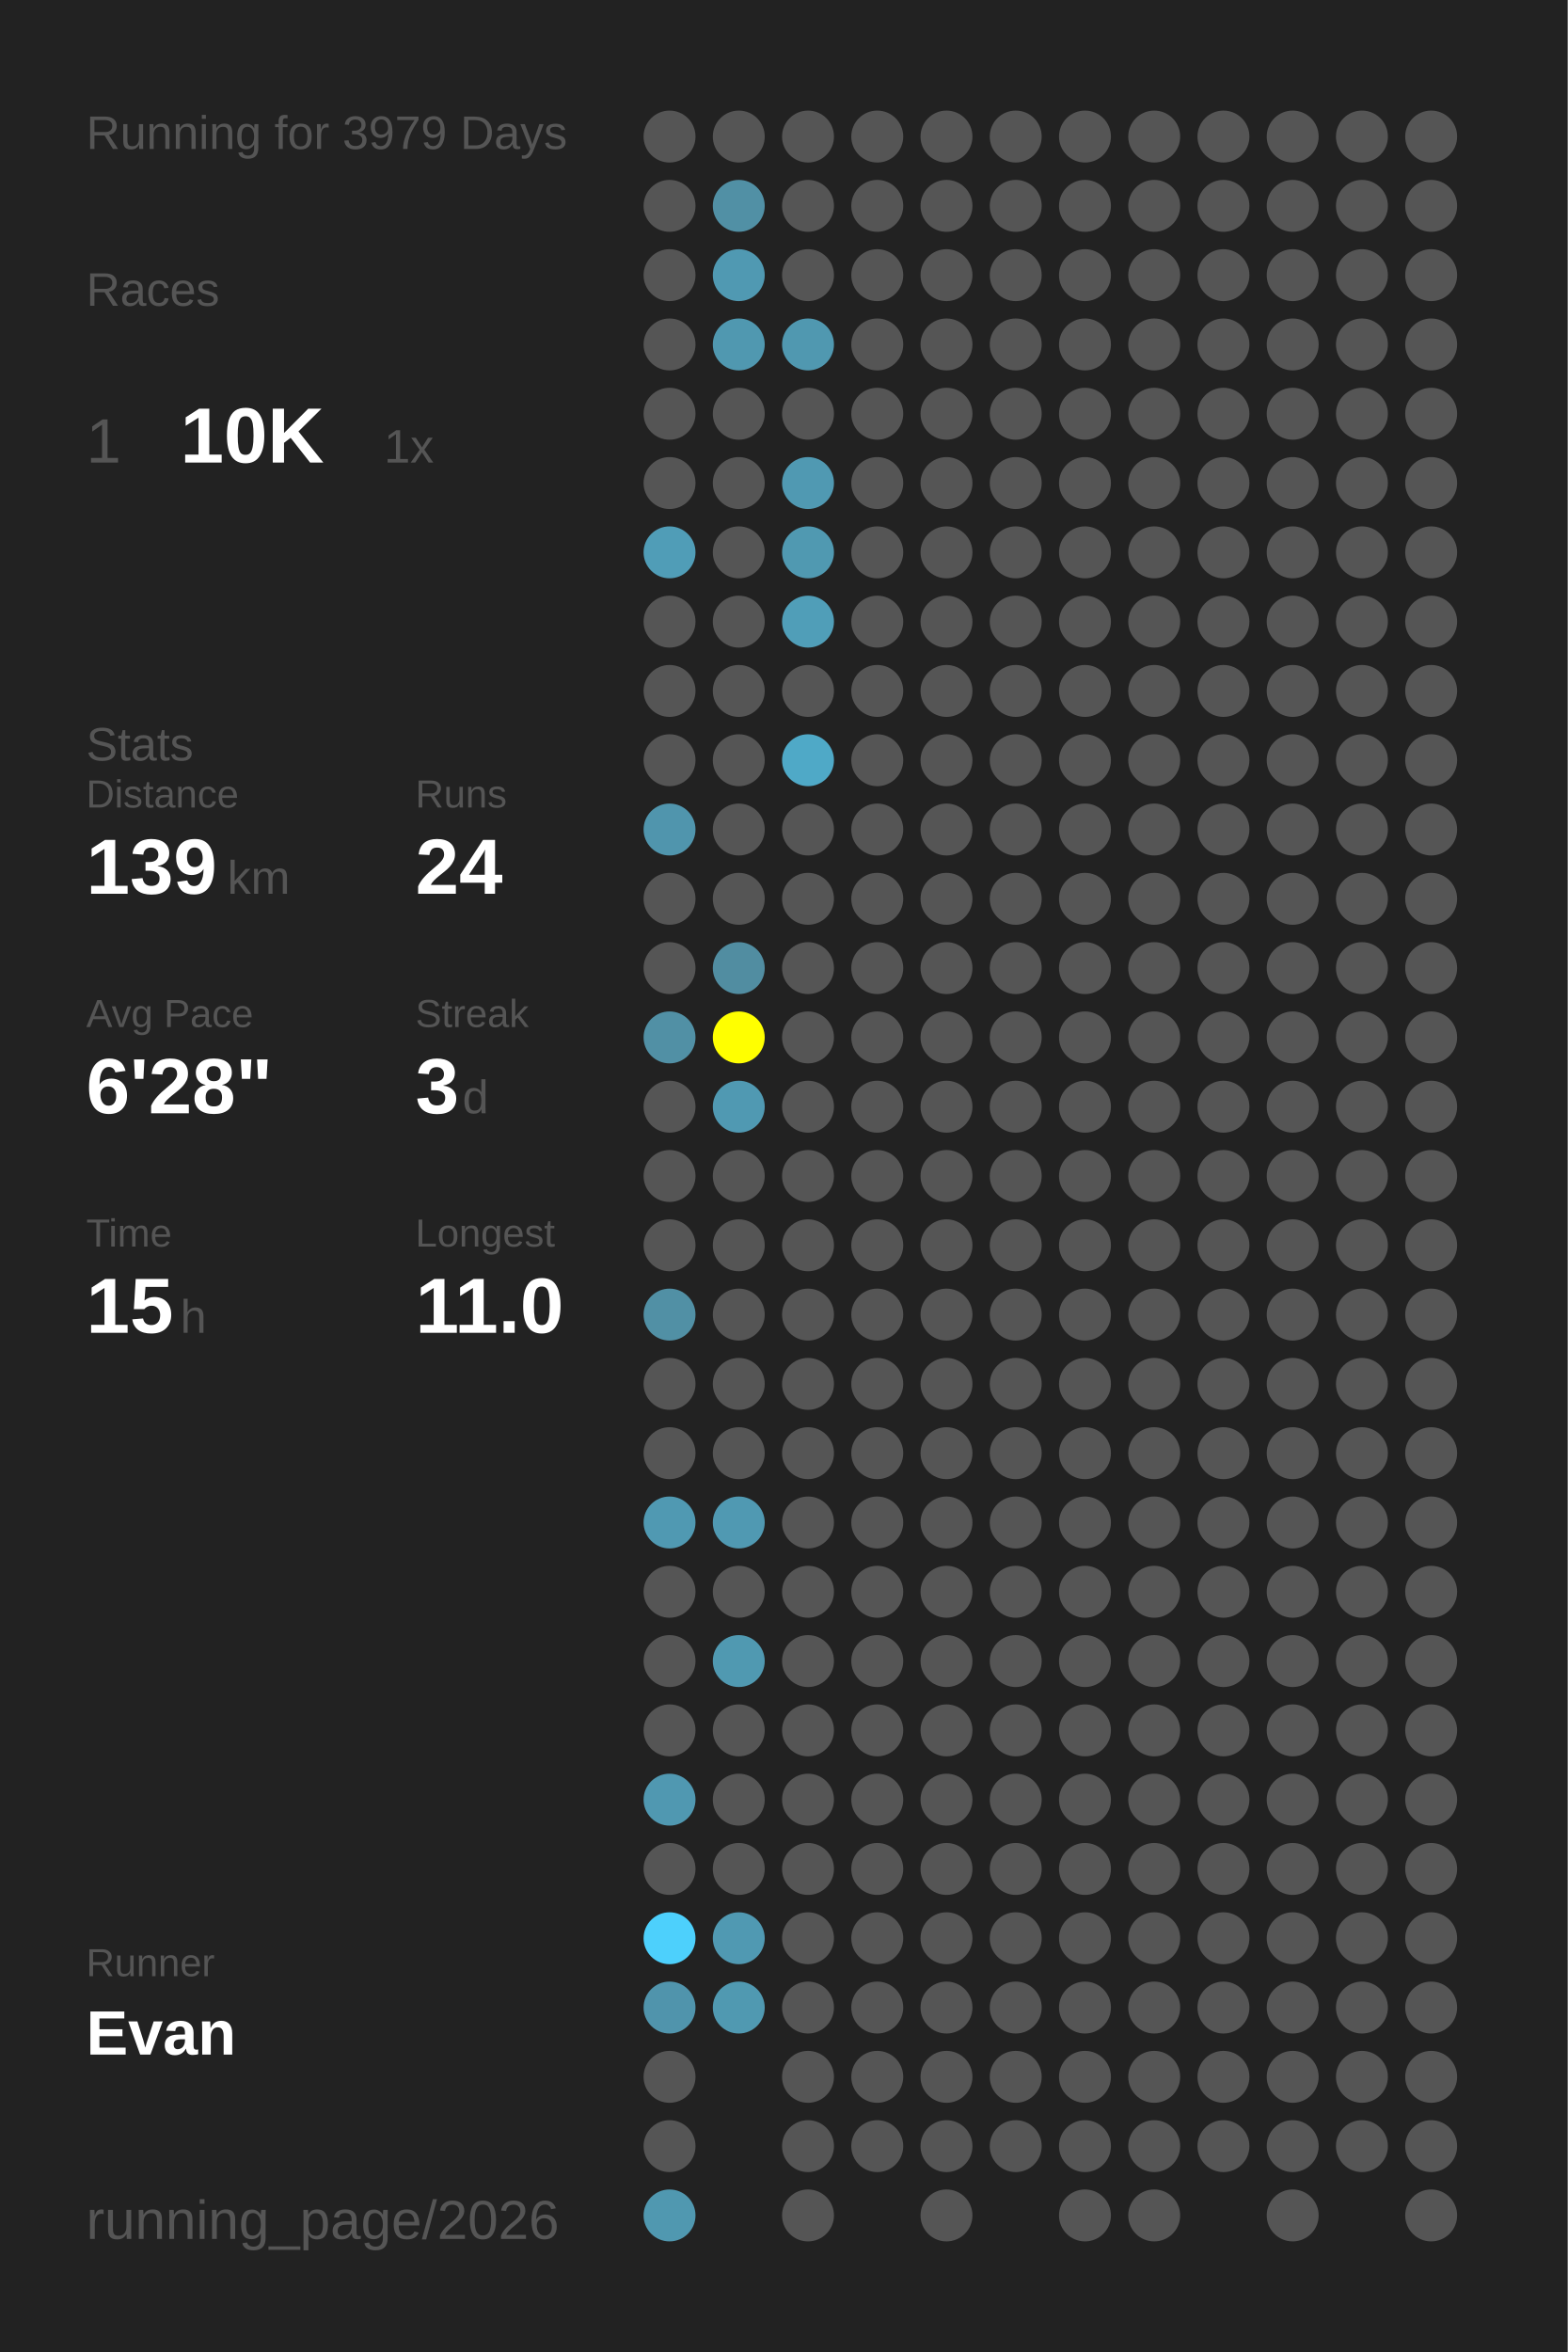
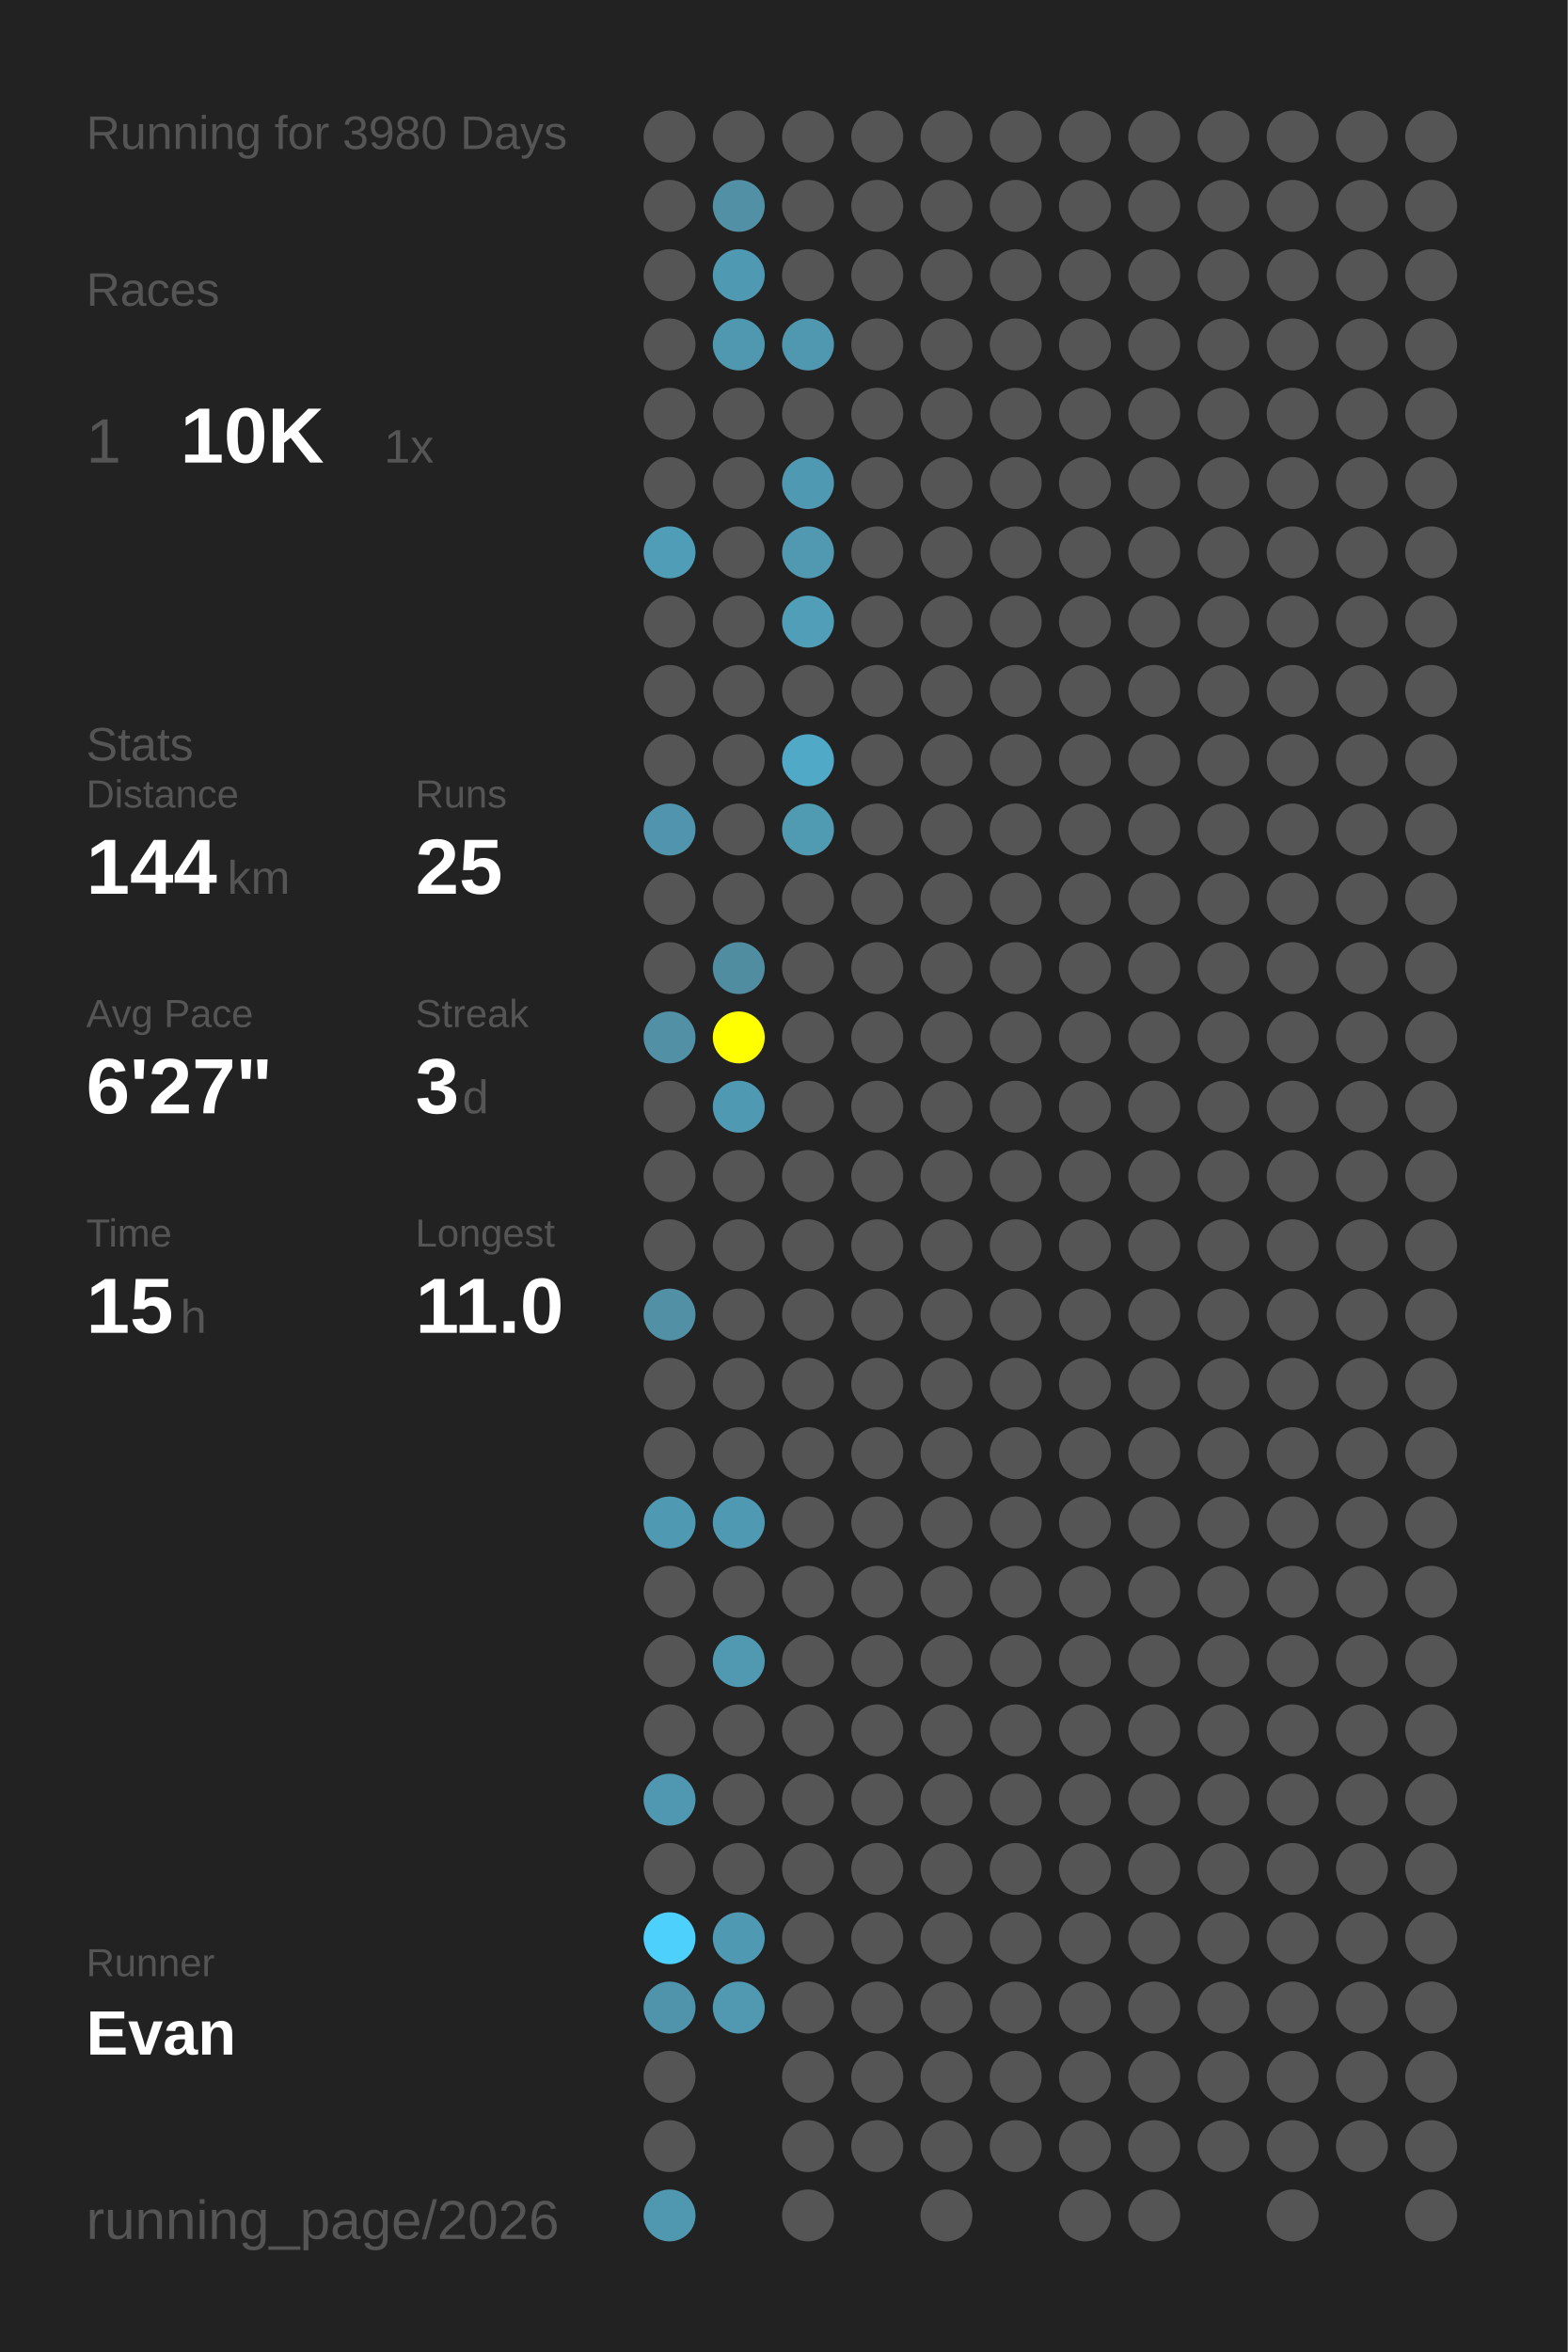
<svg xmlns="http://www.w3.org/2000/svg" baseProfile="full" height="300mm" version="1.1" viewBox="0,0,200,300" width="200mm">
  <defs />
  <rect fill="#222222" height="300" width="200" x="0" y="0" />
-   <text fill="#555555" style="font-size:6px; font-family:Arial;" x="11" y="19">Running for 3979 Days</text>
+   <text fill="#555555" style="font-size:6px; font-family:Arial;" x="11" y="19">Running for 3980 Days</text>
  <text fill="#555555" style="font-size:6px; font-family:Arial;" x="11" y="39">Races</text>
  <text fill="#555555" style="font-size:8px; font-family:Arial;" x="11" y="59">1</text>
  <text fill="#FFFFFF" style="font-size:10px; font-family:Arial; font-weight:bold;" x="23" y="59">10K</text>
  <text fill="#555555" style="font-size:6px; font-family:Arial;" x="49" y="59">1x</text>
  <text fill="#555555" style="font-size:6px; font-family:Arial;" x="11" y="97">Stats</text>
  <text fill="#555555" style="font-size:5px; font-family:Arial;" x="11" y="103">Distance</text>
-   <text fill="#FFFFFF" style="font-size:10px; font-family:Arial; font-weight:bold;" x="11" y="114">139</text>
+   <text fill="#FFFFFF" style="font-size:10px; font-family:Arial; font-weight:bold;" x="11" y="114">144</text>
  <text fill="#555555" style="font-size:6px; font-family:Arial;" x="29" y="114">km</text>
  <text fill="#555555" style="font-size:5px; font-family:Arial;" x="53" y="103">Runs</text>
-   <text fill="#FFFFFF" style="font-size:10px; font-family:Arial; font-weight:bold;" x="53" y="114">24</text>
+   <text fill="#FFFFFF" style="font-size:10px; font-family:Arial; font-weight:bold;" x="53" y="114">25</text>
  <text fill="#555555" style="font-size:5px; font-family:Arial;" x="11" y="131">Avg Pace</text>
-   <text fill="#FFFFFF" style="font-size:10px; font-family:Arial; font-weight:bold;" x="11" y="142">6'28"</text>
+   <text fill="#FFFFFF" style="font-size:10px; font-family:Arial; font-weight:bold;" x="11" y="142">6'27"</text>
  <text fill="#555555" style="font-size:5px; font-family:Arial;" x="53" y="131">Streak</text>
  <text fill="#FFFFFF" style="font-size:10px; font-family:Arial; font-weight:bold;" x="53" y="142">3</text>
  <text fill="#555555" style="font-size:6px; font-family:Arial;" x="59" y="142">d</text>
  <text fill="#555555" style="font-size:5px; font-family:Arial;" x="11" y="159">Time</text>
  <text fill="#FFFFFF" style="font-size:10px; font-family:Arial; font-weight:bold;" x="11" y="170">15</text>
  <text fill="#555555" style="font-size:6px; font-family:Arial;" x="23" y="170">h</text>
  <text fill="#555555" style="font-size:5px; font-family:Arial;" x="53" y="159">Longest</text>
  <text fill="#FFFFFF" style="font-size:10px; font-family:Arial; font-weight:bold;" x="53" y="170">11.0</text>
  <text fill="#555555" style="font-size:5px; font-family:Arial;" x="11" y="252.065">Runner</text>
  <text fill="#FFFFFF" style="font-size:8px; font-family:Arial; font-weight:bold;" x="11" y="262.065">Evan</text>
  <text fill="#555555" style="font-size:7px; font-family:Arial;" x="11" y="285.581">running_page/2026</text>
  <circle cx="85.417" cy="17.419" fill="#555555" r="3.312" />
  <circle cx="85.417" cy="26.258" fill="#555555" r="3.312" />
  <circle cx="85.417" cy="35.097" fill="#555555" r="3.312" />
  <circle cx="85.417" cy="43.935" fill="#555555" r="3.312" />
  <circle cx="85.417" cy="52.774" fill="#555555" r="3.312" />
  <circle cx="85.417" cy="61.613" fill="#555555" r="3.312" />
  <circle cx="85.417" cy="70.452" fill="#509db7" r="3.312" />
  <circle cx="85.417" cy="79.29" fill="#555555" r="3.312" />
  <circle cx="85.417" cy="88.129" fill="#555555" r="3.312" />
  <circle cx="85.417" cy="96.968" fill="#555555" r="3.312" />
  <circle cx="85.417" cy="105.806" fill="#5095ad" r="3.312" />
  <circle cx="85.417" cy="114.645" fill="#555555" r="3.312" />
  <circle cx="85.417" cy="123.484" fill="#555555" r="3.312" />
  <circle cx="85.417" cy="132.323" fill="#5190a5" r="3.312" />
  <circle cx="85.417" cy="141.161" fill="#555555" r="3.312" />
  <circle cx="85.417" cy="150" fill="#555555" r="3.312" />
  <circle cx="85.417" cy="158.839" fill="#555555" r="3.312" />
  <circle cx="85.417" cy="167.677" fill="#5190a5" r="3.312" />
  <circle cx="85.417" cy="176.516" fill="#555555" r="3.312" />
  <circle cx="85.417" cy="185.355" fill="#555555" r="3.312" />
  <circle cx="85.417" cy="194.194" fill="#5099b2" r="3.312" />
  <circle cx="85.417" cy="203.032" fill="#555555" r="3.312" />
  <circle cx="85.417" cy="211.871" fill="#555555" r="3.312" />
  <circle cx="85.417" cy="220.71" fill="#555555" r="3.312" />
  <circle cx="85.417" cy="229.548" fill="#5098b1" r="3.312" />
  <circle cx="85.417" cy="238.387" fill="#555555" r="3.312" />
  <circle cx="85.417" cy="247.226" fill="#4dd0fc" r="3.312" />
  <circle cx="85.417" cy="256.065" fill="#5094ac" r="3.312" />
  <circle cx="85.417" cy="264.903" fill="#555555" r="3.312" />
  <circle cx="85.417" cy="273.742" fill="#555555" r="3.312" />
  <circle cx="85.417" cy="282.581" fill="#5098b0" r="3.312" />
  <circle cx="94.25" cy="17.419" fill="#555555" r="3.312" />
  <circle cx="94.25" cy="26.258" fill="#5190a5" r="3.312" />
  <circle cx="94.25" cy="35.097" fill="#5099b2" r="3.312" />
  <circle cx="94.25" cy="43.935" fill="#5098b0" r="3.312" />
  <circle cx="94.25" cy="52.774" fill="#555555" r="3.312" />
  <circle cx="94.25" cy="61.613" fill="#555555" r="3.312" />
  <circle cx="94.25" cy="70.452" fill="#555555" r="3.312" />
  <circle cx="94.25" cy="79.29" fill="#555555" r="3.312" />
  <circle cx="94.25" cy="88.129" fill="#555555" r="3.312" />
  <circle cx="94.25" cy="96.968" fill="#555555" r="3.312" />
  <circle cx="94.25" cy="105.806" fill="#555555" r="3.312" />
  <circle cx="94.25" cy="114.645" fill="#555555" r="3.312" />
  <circle cx="94.25" cy="123.484" fill="#518da1" r="3.312" />
  <circle cx="94.25" cy="132.323" fill="#FFFF00" r="3.312" />
  <circle cx="94.25" cy="141.161" fill="#5099b2" r="3.312" />
  <circle cx="94.25" cy="150" fill="#555555" r="3.312" />
  <circle cx="94.25" cy="158.839" fill="#555555" r="3.312" />
  <circle cx="94.25" cy="167.677" fill="#555555" r="3.312" />
  <circle cx="94.25" cy="176.516" fill="#555555" r="3.312" />
  <circle cx="94.25" cy="185.355" fill="#555555" r="3.312" />
  <circle cx="94.25" cy="194.194" fill="#5099b2" r="3.312" />
  <circle cx="94.25" cy="203.032" fill="#555555" r="3.312" />
  <circle cx="94.25" cy="211.871" fill="#5099b1" r="3.312" />
  <circle cx="94.25" cy="220.71" fill="#555555" r="3.312" />
  <circle cx="94.25" cy="229.548" fill="#555555" r="3.312" />
  <circle cx="94.25" cy="238.387" fill="#555555" r="3.312" />
  <circle cx="94.25" cy="247.226" fill="#5099b2" r="3.312" />
  <circle cx="94.25" cy="256.065" fill="#5099b1" r="3.312" />
  <circle cx="103.083" cy="17.419" fill="#555555" r="3.312" />
  <circle cx="103.083" cy="26.258" fill="#555555" r="3.312" />
  <circle cx="103.083" cy="35.097" fill="#555555" r="3.312" />
  <circle cx="103.083" cy="43.935" fill="#5098b0" r="3.312" />
  <circle cx="103.083" cy="52.774" fill="#555555" r="3.312" />
  <circle cx="103.083" cy="61.613" fill="#5099b2" r="3.312" />
  <circle cx="103.083" cy="70.452" fill="#5099b1" r="3.312" />
  <circle cx="103.083" cy="79.29" fill="#509eb8" r="3.312" />
  <circle cx="103.083" cy="88.129" fill="#555555" r="3.312" />
  <circle cx="103.083" cy="96.968" fill="#4fa9c7" r="3.312" />
-   <circle cx="103.083" cy="105.806" fill="#555555" r="3.312" />
+   <circle cx="103.083" cy="105.806" fill="#509ab2" r="3.312" />
  <circle cx="103.083" cy="114.645" fill="#555555" r="3.312" />
  <circle cx="103.083" cy="123.484" fill="#555555" r="3.312" />
  <circle cx="103.083" cy="132.323" fill="#555555" r="3.312" />
  <circle cx="103.083" cy="141.161" fill="#555555" r="3.312" />
  <circle cx="103.083" cy="150" fill="#555555" r="3.312" />
  <circle cx="103.083" cy="158.839" fill="#555555" r="3.312" />
  <circle cx="103.083" cy="167.677" fill="#555555" r="3.312" />
  <circle cx="103.083" cy="176.516" fill="#555555" r="3.312" />
  <circle cx="103.083" cy="185.355" fill="#555555" r="3.312" />
  <circle cx="103.083" cy="194.194" fill="#555555" r="3.312" />
  <circle cx="103.083" cy="203.032" fill="#555555" r="3.312" />
  <circle cx="103.083" cy="211.871" fill="#555555" r="3.312" />
  <circle cx="103.083" cy="220.71" fill="#555555" r="3.312" />
  <circle cx="103.083" cy="229.548" fill="#555555" r="3.312" />
  <circle cx="103.083" cy="238.387" fill="#555555" r="3.312" />
  <circle cx="103.083" cy="247.226" fill="#555555" r="3.312" />
  <circle cx="103.083" cy="256.065" fill="#555555" r="3.312" />
  <circle cx="103.083" cy="264.903" fill="#555555" r="3.312" />
  <circle cx="103.083" cy="273.742" fill="#555555" r="3.312" />
  <circle cx="103.083" cy="282.581" fill="#555555" r="3.312" />
  <circle cx="111.917" cy="17.419" fill="#555555" r="3.312" />
  <circle cx="111.917" cy="26.258" fill="#555555" r="3.312" />
  <circle cx="111.917" cy="35.097" fill="#555555" r="3.312" />
  <circle cx="111.917" cy="43.935" fill="#555555" r="3.312" />
  <circle cx="111.917" cy="52.774" fill="#555555" r="3.312" />
  <circle cx="111.917" cy="61.613" fill="#555555" r="3.312" />
  <circle cx="111.917" cy="70.452" fill="#555555" r="3.312" />
  <circle cx="111.917" cy="79.29" fill="#555555" r="3.312" />
  <circle cx="111.917" cy="88.129" fill="#555555" r="3.312" />
  <circle cx="111.917" cy="96.968" fill="#555555" r="3.312" />
  <circle cx="111.917" cy="105.806" fill="#555555" r="3.312" />
  <circle cx="111.917" cy="114.645" fill="#555555" r="3.312" />
  <circle cx="111.917" cy="123.484" fill="#555555" r="3.312" />
  <circle cx="111.917" cy="132.323" fill="#555555" r="3.312" />
  <circle cx="111.917" cy="141.161" fill="#555555" r="3.312" />
  <circle cx="111.917" cy="150" fill="#555555" r="3.312" />
  <circle cx="111.917" cy="158.839" fill="#555555" r="3.312" />
  <circle cx="111.917" cy="167.677" fill="#555555" r="3.312" />
  <circle cx="111.917" cy="176.516" fill="#555555" r="3.312" />
  <circle cx="111.917" cy="185.355" fill="#555555" r="3.312" />
  <circle cx="111.917" cy="194.194" fill="#555555" r="3.312" />
  <circle cx="111.917" cy="203.032" fill="#555555" r="3.312" />
  <circle cx="111.917" cy="211.871" fill="#555555" r="3.312" />
  <circle cx="111.917" cy="220.71" fill="#555555" r="3.312" />
  <circle cx="111.917" cy="229.548" fill="#555555" r="3.312" />
  <circle cx="111.917" cy="238.387" fill="#555555" r="3.312" />
  <circle cx="111.917" cy="247.226" fill="#555555" r="3.312" />
  <circle cx="111.917" cy="256.065" fill="#555555" r="3.312" />
  <circle cx="111.917" cy="264.903" fill="#555555" r="3.312" />
  <circle cx="111.917" cy="273.742" fill="#555555" r="3.312" />
  <circle cx="120.75" cy="17.419" fill="#555555" r="3.312" />
  <circle cx="120.75" cy="26.258" fill="#555555" r="3.312" />
  <circle cx="120.75" cy="35.097" fill="#555555" r="3.312" />
  <circle cx="120.75" cy="43.935" fill="#555555" r="3.312" />
  <circle cx="120.75" cy="52.774" fill="#555555" r="3.312" />
  <circle cx="120.75" cy="61.613" fill="#555555" r="3.312" />
  <circle cx="120.75" cy="70.452" fill="#555555" r="3.312" />
  <circle cx="120.75" cy="79.29" fill="#555555" r="3.312" />
  <circle cx="120.75" cy="88.129" fill="#555555" r="3.312" />
  <circle cx="120.75" cy="96.968" fill="#555555" r="3.312" />
  <circle cx="120.75" cy="105.806" fill="#555555" r="3.312" />
  <circle cx="120.75" cy="114.645" fill="#555555" r="3.312" />
  <circle cx="120.75" cy="123.484" fill="#555555" r="3.312" />
  <circle cx="120.75" cy="132.323" fill="#555555" r="3.312" />
  <circle cx="120.75" cy="141.161" fill="#555555" r="3.312" />
  <circle cx="120.75" cy="150" fill="#555555" r="3.312" />
  <circle cx="120.75" cy="158.839" fill="#555555" r="3.312" />
  <circle cx="120.75" cy="167.677" fill="#555555" r="3.312" />
  <circle cx="120.75" cy="176.516" fill="#555555" r="3.312" />
  <circle cx="120.75" cy="185.355" fill="#555555" r="3.312" />
  <circle cx="120.75" cy="194.194" fill="#555555" r="3.312" />
  <circle cx="120.75" cy="203.032" fill="#555555" r="3.312" />
  <circle cx="120.75" cy="211.871" fill="#555555" r="3.312" />
  <circle cx="120.75" cy="220.71" fill="#555555" r="3.312" />
  <circle cx="120.75" cy="229.548" fill="#555555" r="3.312" />
  <circle cx="120.75" cy="238.387" fill="#555555" r="3.312" />
  <circle cx="120.75" cy="247.226" fill="#555555" r="3.312" />
  <circle cx="120.75" cy="256.065" fill="#555555" r="3.312" />
  <circle cx="120.75" cy="264.903" fill="#555555" r="3.312" />
  <circle cx="120.75" cy="273.742" fill="#555555" r="3.312" />
  <circle cx="120.75" cy="282.581" fill="#555555" r="3.312" />
  <circle cx="129.583" cy="17.419" fill="#555555" r="3.312" />
  <circle cx="129.583" cy="26.258" fill="#555555" r="3.312" />
  <circle cx="129.583" cy="35.097" fill="#555555" r="3.312" />
  <circle cx="129.583" cy="43.935" fill="#555555" r="3.312" />
  <circle cx="129.583" cy="52.774" fill="#555555" r="3.312" />
  <circle cx="129.583" cy="61.613" fill="#555555" r="3.312" />
  <circle cx="129.583" cy="70.452" fill="#555555" r="3.312" />
  <circle cx="129.583" cy="79.29" fill="#555555" r="3.312" />
  <circle cx="129.583" cy="88.129" fill="#555555" r="3.312" />
  <circle cx="129.583" cy="96.968" fill="#555555" r="3.312" />
  <circle cx="129.583" cy="105.806" fill="#555555" r="3.312" />
  <circle cx="129.583" cy="114.645" fill="#555555" r="3.312" />
  <circle cx="129.583" cy="123.484" fill="#555555" r="3.312" />
  <circle cx="129.583" cy="132.323" fill="#555555" r="3.312" />
  <circle cx="129.583" cy="141.161" fill="#555555" r="3.312" />
  <circle cx="129.583" cy="150" fill="#555555" r="3.312" />
  <circle cx="129.583" cy="158.839" fill="#555555" r="3.312" />
  <circle cx="129.583" cy="167.677" fill="#555555" r="3.312" />
  <circle cx="129.583" cy="176.516" fill="#555555" r="3.312" />
  <circle cx="129.583" cy="185.355" fill="#555555" r="3.312" />
  <circle cx="129.583" cy="194.194" fill="#555555" r="3.312" />
  <circle cx="129.583" cy="203.032" fill="#555555" r="3.312" />
  <circle cx="129.583" cy="211.871" fill="#555555" r="3.312" />
  <circle cx="129.583" cy="220.71" fill="#555555" r="3.312" />
  <circle cx="129.583" cy="229.548" fill="#555555" r="3.312" />
  <circle cx="129.583" cy="238.387" fill="#555555" r="3.312" />
  <circle cx="129.583" cy="247.226" fill="#555555" r="3.312" />
  <circle cx="129.583" cy="256.065" fill="#555555" r="3.312" />
  <circle cx="129.583" cy="264.903" fill="#555555" r="3.312" />
  <circle cx="129.583" cy="273.742" fill="#555555" r="3.312" />
  <circle cx="138.417" cy="17.419" fill="#555555" r="3.312" />
  <circle cx="138.417" cy="26.258" fill="#555555" r="3.312" />
  <circle cx="138.417" cy="35.097" fill="#555555" r="3.312" />
  <circle cx="138.417" cy="43.935" fill="#555555" r="3.312" />
  <circle cx="138.417" cy="52.774" fill="#555555" r="3.312" />
  <circle cx="138.417" cy="61.613" fill="#555555" r="3.312" />
  <circle cx="138.417" cy="70.452" fill="#555555" r="3.312" />
  <circle cx="138.417" cy="79.29" fill="#555555" r="3.312" />
  <circle cx="138.417" cy="88.129" fill="#555555" r="3.312" />
  <circle cx="138.417" cy="96.968" fill="#555555" r="3.312" />
  <circle cx="138.417" cy="105.806" fill="#555555" r="3.312" />
  <circle cx="138.417" cy="114.645" fill="#555555" r="3.312" />
  <circle cx="138.417" cy="123.484" fill="#555555" r="3.312" />
  <circle cx="138.417" cy="132.323" fill="#555555" r="3.312" />
  <circle cx="138.417" cy="141.161" fill="#555555" r="3.312" />
  <circle cx="138.417" cy="150" fill="#555555" r="3.312" />
  <circle cx="138.417" cy="158.839" fill="#555555" r="3.312" />
  <circle cx="138.417" cy="167.677" fill="#555555" r="3.312" />
  <circle cx="138.417" cy="176.516" fill="#555555" r="3.312" />
  <circle cx="138.417" cy="185.355" fill="#555555" r="3.312" />
  <circle cx="138.417" cy="194.194" fill="#555555" r="3.312" />
  <circle cx="138.417" cy="203.032" fill="#555555" r="3.312" />
  <circle cx="138.417" cy="211.871" fill="#555555" r="3.312" />
  <circle cx="138.417" cy="220.71" fill="#555555" r="3.312" />
  <circle cx="138.417" cy="229.548" fill="#555555" r="3.312" />
  <circle cx="138.417" cy="238.387" fill="#555555" r="3.312" />
  <circle cx="138.417" cy="247.226" fill="#555555" r="3.312" />
  <circle cx="138.417" cy="256.065" fill="#555555" r="3.312" />
  <circle cx="138.417" cy="264.903" fill="#555555" r="3.312" />
  <circle cx="138.417" cy="273.742" fill="#555555" r="3.312" />
  <circle cx="138.417" cy="282.581" fill="#555555" r="3.312" />
  <circle cx="147.25" cy="17.419" fill="#555555" r="3.312" />
  <circle cx="147.25" cy="26.258" fill="#555555" r="3.312" />
  <circle cx="147.25" cy="35.097" fill="#555555" r="3.312" />
  <circle cx="147.25" cy="43.935" fill="#555555" r="3.312" />
  <circle cx="147.25" cy="52.774" fill="#555555" r="3.312" />
  <circle cx="147.25" cy="61.613" fill="#555555" r="3.312" />
  <circle cx="147.25" cy="70.452" fill="#555555" r="3.312" />
  <circle cx="147.25" cy="79.29" fill="#555555" r="3.312" />
  <circle cx="147.25" cy="88.129" fill="#555555" r="3.312" />
  <circle cx="147.25" cy="96.968" fill="#555555" r="3.312" />
  <circle cx="147.25" cy="105.806" fill="#555555" r="3.312" />
  <circle cx="147.25" cy="114.645" fill="#555555" r="3.312" />
  <circle cx="147.25" cy="123.484" fill="#555555" r="3.312" />
  <circle cx="147.25" cy="132.323" fill="#555555" r="3.312" />
  <circle cx="147.25" cy="141.161" fill="#555555" r="3.312" />
  <circle cx="147.25" cy="150" fill="#555555" r="3.312" />
  <circle cx="147.25" cy="158.839" fill="#555555" r="3.312" />
  <circle cx="147.25" cy="167.677" fill="#555555" r="3.312" />
  <circle cx="147.25" cy="176.516" fill="#555555" r="3.312" />
  <circle cx="147.25" cy="185.355" fill="#555555" r="3.312" />
  <circle cx="147.25" cy="194.194" fill="#555555" r="3.312" />
  <circle cx="147.25" cy="203.032" fill="#555555" r="3.312" />
  <circle cx="147.25" cy="211.871" fill="#555555" r="3.312" />
  <circle cx="147.25" cy="220.71" fill="#555555" r="3.312" />
  <circle cx="147.25" cy="229.548" fill="#555555" r="3.312" />
  <circle cx="147.25" cy="238.387" fill="#555555" r="3.312" />
  <circle cx="147.25" cy="247.226" fill="#555555" r="3.312" />
  <circle cx="147.25" cy="256.065" fill="#555555" r="3.312" />
  <circle cx="147.25" cy="264.903" fill="#555555" r="3.312" />
  <circle cx="147.25" cy="273.742" fill="#555555" r="3.312" />
  <circle cx="147.25" cy="282.581" fill="#555555" r="3.312" />
  <circle cx="156.083" cy="17.419" fill="#555555" r="3.312" />
  <circle cx="156.083" cy="26.258" fill="#555555" r="3.312" />
  <circle cx="156.083" cy="35.097" fill="#555555" r="3.312" />
  <circle cx="156.083" cy="43.935" fill="#555555" r="3.312" />
  <circle cx="156.083" cy="52.774" fill="#555555" r="3.312" />
  <circle cx="156.083" cy="61.613" fill="#555555" r="3.312" />
  <circle cx="156.083" cy="70.452" fill="#555555" r="3.312" />
  <circle cx="156.083" cy="79.29" fill="#555555" r="3.312" />
  <circle cx="156.083" cy="88.129" fill="#555555" r="3.312" />
  <circle cx="156.083" cy="96.968" fill="#555555" r="3.312" />
  <circle cx="156.083" cy="105.806" fill="#555555" r="3.312" />
  <circle cx="156.083" cy="114.645" fill="#555555" r="3.312" />
  <circle cx="156.083" cy="123.484" fill="#555555" r="3.312" />
  <circle cx="156.083" cy="132.323" fill="#555555" r="3.312" />
  <circle cx="156.083" cy="141.161" fill="#555555" r="3.312" />
  <circle cx="156.083" cy="150" fill="#555555" r="3.312" />
  <circle cx="156.083" cy="158.839" fill="#555555" r="3.312" />
  <circle cx="156.083" cy="167.677" fill="#555555" r="3.312" />
  <circle cx="156.083" cy="176.516" fill="#555555" r="3.312" />
  <circle cx="156.083" cy="185.355" fill="#555555" r="3.312" />
  <circle cx="156.083" cy="194.194" fill="#555555" r="3.312" />
  <circle cx="156.083" cy="203.032" fill="#555555" r="3.312" />
  <circle cx="156.083" cy="211.871" fill="#555555" r="3.312" />
  <circle cx="156.083" cy="220.71" fill="#555555" r="3.312" />
  <circle cx="156.083" cy="229.548" fill="#555555" r="3.312" />
  <circle cx="156.083" cy="238.387" fill="#555555" r="3.312" />
  <circle cx="156.083" cy="247.226" fill="#555555" r="3.312" />
  <circle cx="156.083" cy="256.065" fill="#555555" r="3.312" />
  <circle cx="156.083" cy="264.903" fill="#555555" r="3.312" />
  <circle cx="156.083" cy="273.742" fill="#555555" r="3.312" />
  <circle cx="164.917" cy="17.419" fill="#555555" r="3.312" />
  <circle cx="164.917" cy="26.258" fill="#555555" r="3.312" />
  <circle cx="164.917" cy="35.097" fill="#555555" r="3.312" />
  <circle cx="164.917" cy="43.935" fill="#555555" r="3.312" />
  <circle cx="164.917" cy="52.774" fill="#555555" r="3.312" />
  <circle cx="164.917" cy="61.613" fill="#555555" r="3.312" />
  <circle cx="164.917" cy="70.452" fill="#555555" r="3.312" />
  <circle cx="164.917" cy="79.29" fill="#555555" r="3.312" />
  <circle cx="164.917" cy="88.129" fill="#555555" r="3.312" />
  <circle cx="164.917" cy="96.968" fill="#555555" r="3.312" />
  <circle cx="164.917" cy="105.806" fill="#555555" r="3.312" />
  <circle cx="164.917" cy="114.645" fill="#555555" r="3.312" />
  <circle cx="164.917" cy="123.484" fill="#555555" r="3.312" />
  <circle cx="164.917" cy="132.323" fill="#555555" r="3.312" />
  <circle cx="164.917" cy="141.161" fill="#555555" r="3.312" />
  <circle cx="164.917" cy="150" fill="#555555" r="3.312" />
  <circle cx="164.917" cy="158.839" fill="#555555" r="3.312" />
  <circle cx="164.917" cy="167.677" fill="#555555" r="3.312" />
  <circle cx="164.917" cy="176.516" fill="#555555" r="3.312" />
  <circle cx="164.917" cy="185.355" fill="#555555" r="3.312" />
  <circle cx="164.917" cy="194.194" fill="#555555" r="3.312" />
  <circle cx="164.917" cy="203.032" fill="#555555" r="3.312" />
  <circle cx="164.917" cy="211.871" fill="#555555" r="3.312" />
  <circle cx="164.917" cy="220.71" fill="#555555" r="3.312" />
  <circle cx="164.917" cy="229.548" fill="#555555" r="3.312" />
  <circle cx="164.917" cy="238.387" fill="#555555" r="3.312" />
  <circle cx="164.917" cy="247.226" fill="#555555" r="3.312" />
  <circle cx="164.917" cy="256.065" fill="#555555" r="3.312" />
  <circle cx="164.917" cy="264.903" fill="#555555" r="3.312" />
  <circle cx="164.917" cy="273.742" fill="#555555" r="3.312" />
  <circle cx="164.917" cy="282.581" fill="#555555" r="3.312" />
  <circle cx="173.75" cy="17.419" fill="#555555" r="3.312" />
  <circle cx="173.75" cy="26.258" fill="#555555" r="3.312" />
  <circle cx="173.75" cy="35.097" fill="#555555" r="3.312" />
  <circle cx="173.75" cy="43.935" fill="#555555" r="3.312" />
  <circle cx="173.75" cy="52.774" fill="#555555" r="3.312" />
  <circle cx="173.75" cy="61.613" fill="#555555" r="3.312" />
  <circle cx="173.75" cy="70.452" fill="#555555" r="3.312" />
  <circle cx="173.75" cy="79.29" fill="#555555" r="3.312" />
  <circle cx="173.75" cy="88.129" fill="#555555" r="3.312" />
  <circle cx="173.75" cy="96.968" fill="#555555" r="3.312" />
  <circle cx="173.75" cy="105.806" fill="#555555" r="3.312" />
  <circle cx="173.75" cy="114.645" fill="#555555" r="3.312" />
  <circle cx="173.75" cy="123.484" fill="#555555" r="3.312" />
  <circle cx="173.75" cy="132.323" fill="#555555" r="3.312" />
  <circle cx="173.75" cy="141.161" fill="#555555" r="3.312" />
  <circle cx="173.75" cy="150" fill="#555555" r="3.312" />
  <circle cx="173.75" cy="158.839" fill="#555555" r="3.312" />
  <circle cx="173.75" cy="167.677" fill="#555555" r="3.312" />
  <circle cx="173.75" cy="176.516" fill="#555555" r="3.312" />
  <circle cx="173.75" cy="185.355" fill="#555555" r="3.312" />
  <circle cx="173.75" cy="194.194" fill="#555555" r="3.312" />
  <circle cx="173.75" cy="203.032" fill="#555555" r="3.312" />
  <circle cx="173.75" cy="211.871" fill="#555555" r="3.312" />
  <circle cx="173.75" cy="220.71" fill="#555555" r="3.312" />
  <circle cx="173.75" cy="229.548" fill="#555555" r="3.312" />
  <circle cx="173.75" cy="238.387" fill="#555555" r="3.312" />
  <circle cx="173.75" cy="247.226" fill="#555555" r="3.312" />
  <circle cx="173.75" cy="256.065" fill="#555555" r="3.312" />
  <circle cx="173.75" cy="264.903" fill="#555555" r="3.312" />
  <circle cx="173.75" cy="273.742" fill="#555555" r="3.312" />
  <circle cx="182.583" cy="17.419" fill="#555555" r="3.312" />
  <circle cx="182.583" cy="26.258" fill="#555555" r="3.312" />
  <circle cx="182.583" cy="35.097" fill="#555555" r="3.312" />
  <circle cx="182.583" cy="43.935" fill="#555555" r="3.312" />
  <circle cx="182.583" cy="52.774" fill="#555555" r="3.312" />
  <circle cx="182.583" cy="61.613" fill="#555555" r="3.312" />
  <circle cx="182.583" cy="70.452" fill="#555555" r="3.312" />
  <circle cx="182.583" cy="79.29" fill="#555555" r="3.312" />
  <circle cx="182.583" cy="88.129" fill="#555555" r="3.312" />
  <circle cx="182.583" cy="96.968" fill="#555555" r="3.312" />
  <circle cx="182.583" cy="105.806" fill="#555555" r="3.312" />
  <circle cx="182.583" cy="114.645" fill="#555555" r="3.312" />
  <circle cx="182.583" cy="123.484" fill="#555555" r="3.312" />
  <circle cx="182.583" cy="132.323" fill="#555555" r="3.312" />
  <circle cx="182.583" cy="141.161" fill="#555555" r="3.312" />
  <circle cx="182.583" cy="150" fill="#555555" r="3.312" />
  <circle cx="182.583" cy="158.839" fill="#555555" r="3.312" />
  <circle cx="182.583" cy="167.677" fill="#555555" r="3.312" />
  <circle cx="182.583" cy="176.516" fill="#555555" r="3.312" />
  <circle cx="182.583" cy="185.355" fill="#555555" r="3.312" />
  <circle cx="182.583" cy="194.194" fill="#555555" r="3.312" />
  <circle cx="182.583" cy="203.032" fill="#555555" r="3.312" />
  <circle cx="182.583" cy="211.871" fill="#555555" r="3.312" />
  <circle cx="182.583" cy="220.71" fill="#555555" r="3.312" />
  <circle cx="182.583" cy="229.548" fill="#555555" r="3.312" />
  <circle cx="182.583" cy="238.387" fill="#555555" r="3.312" />
  <circle cx="182.583" cy="247.226" fill="#555555" r="3.312" />
  <circle cx="182.583" cy="256.065" fill="#555555" r="3.312" />
  <circle cx="182.583" cy="264.903" fill="#555555" r="3.312" />
  <circle cx="182.583" cy="273.742" fill="#555555" r="3.312" />
  <circle cx="182.583" cy="282.581" fill="#555555" r="3.312" />
</svg>
